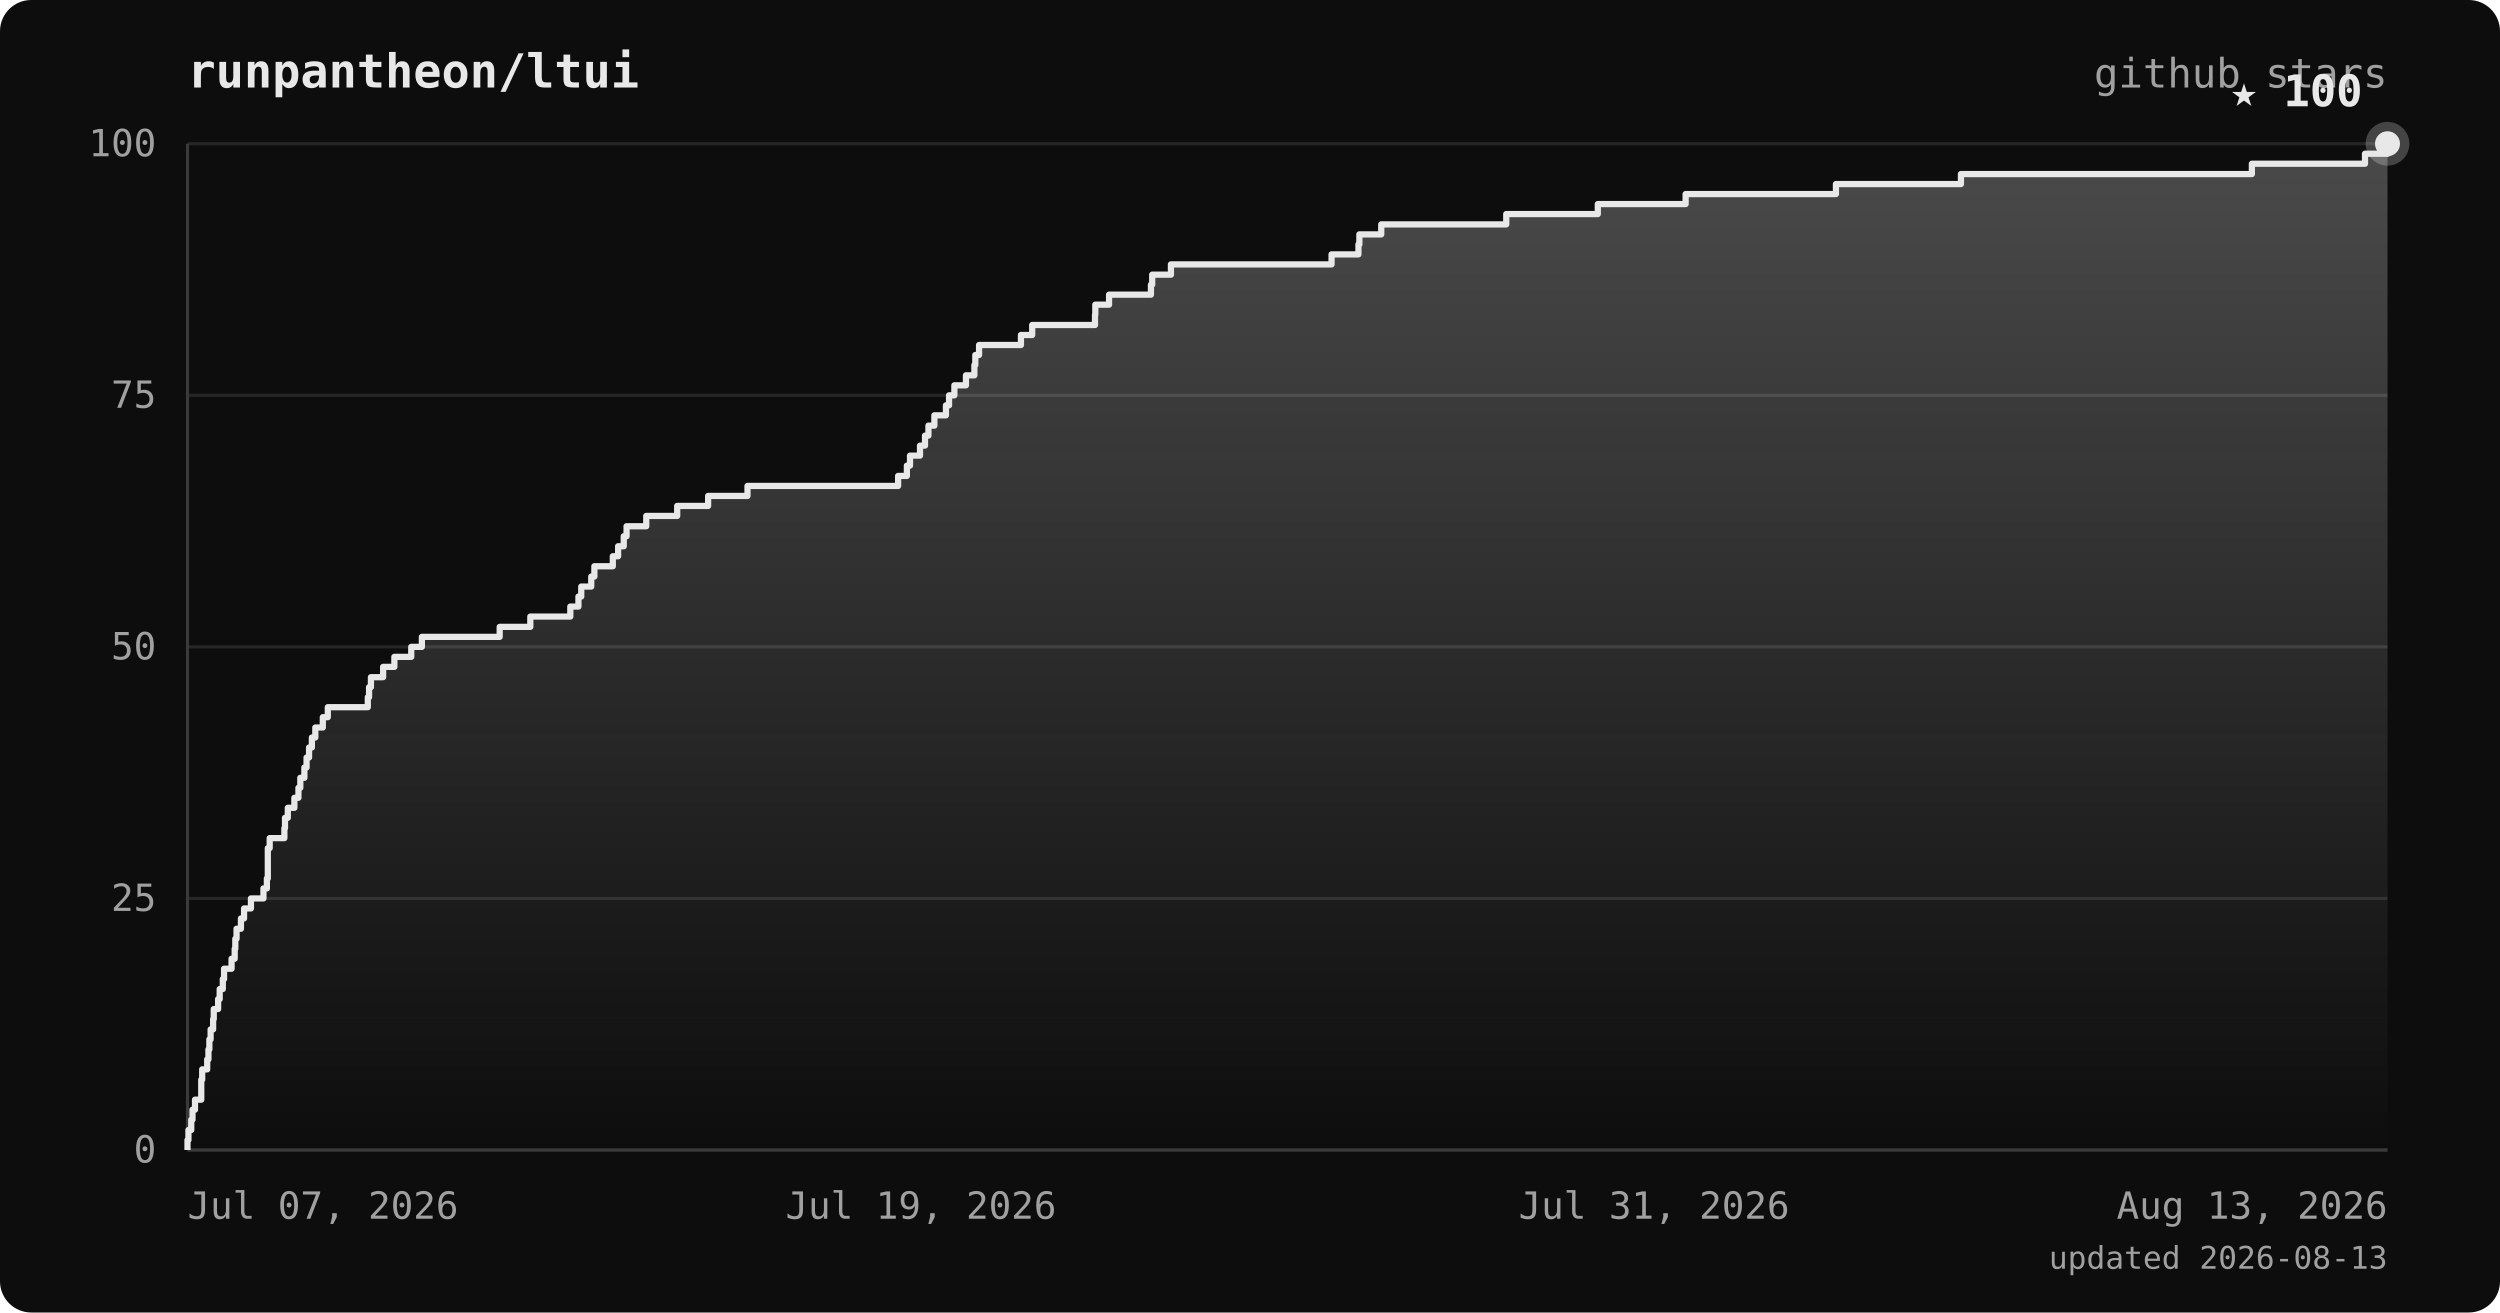
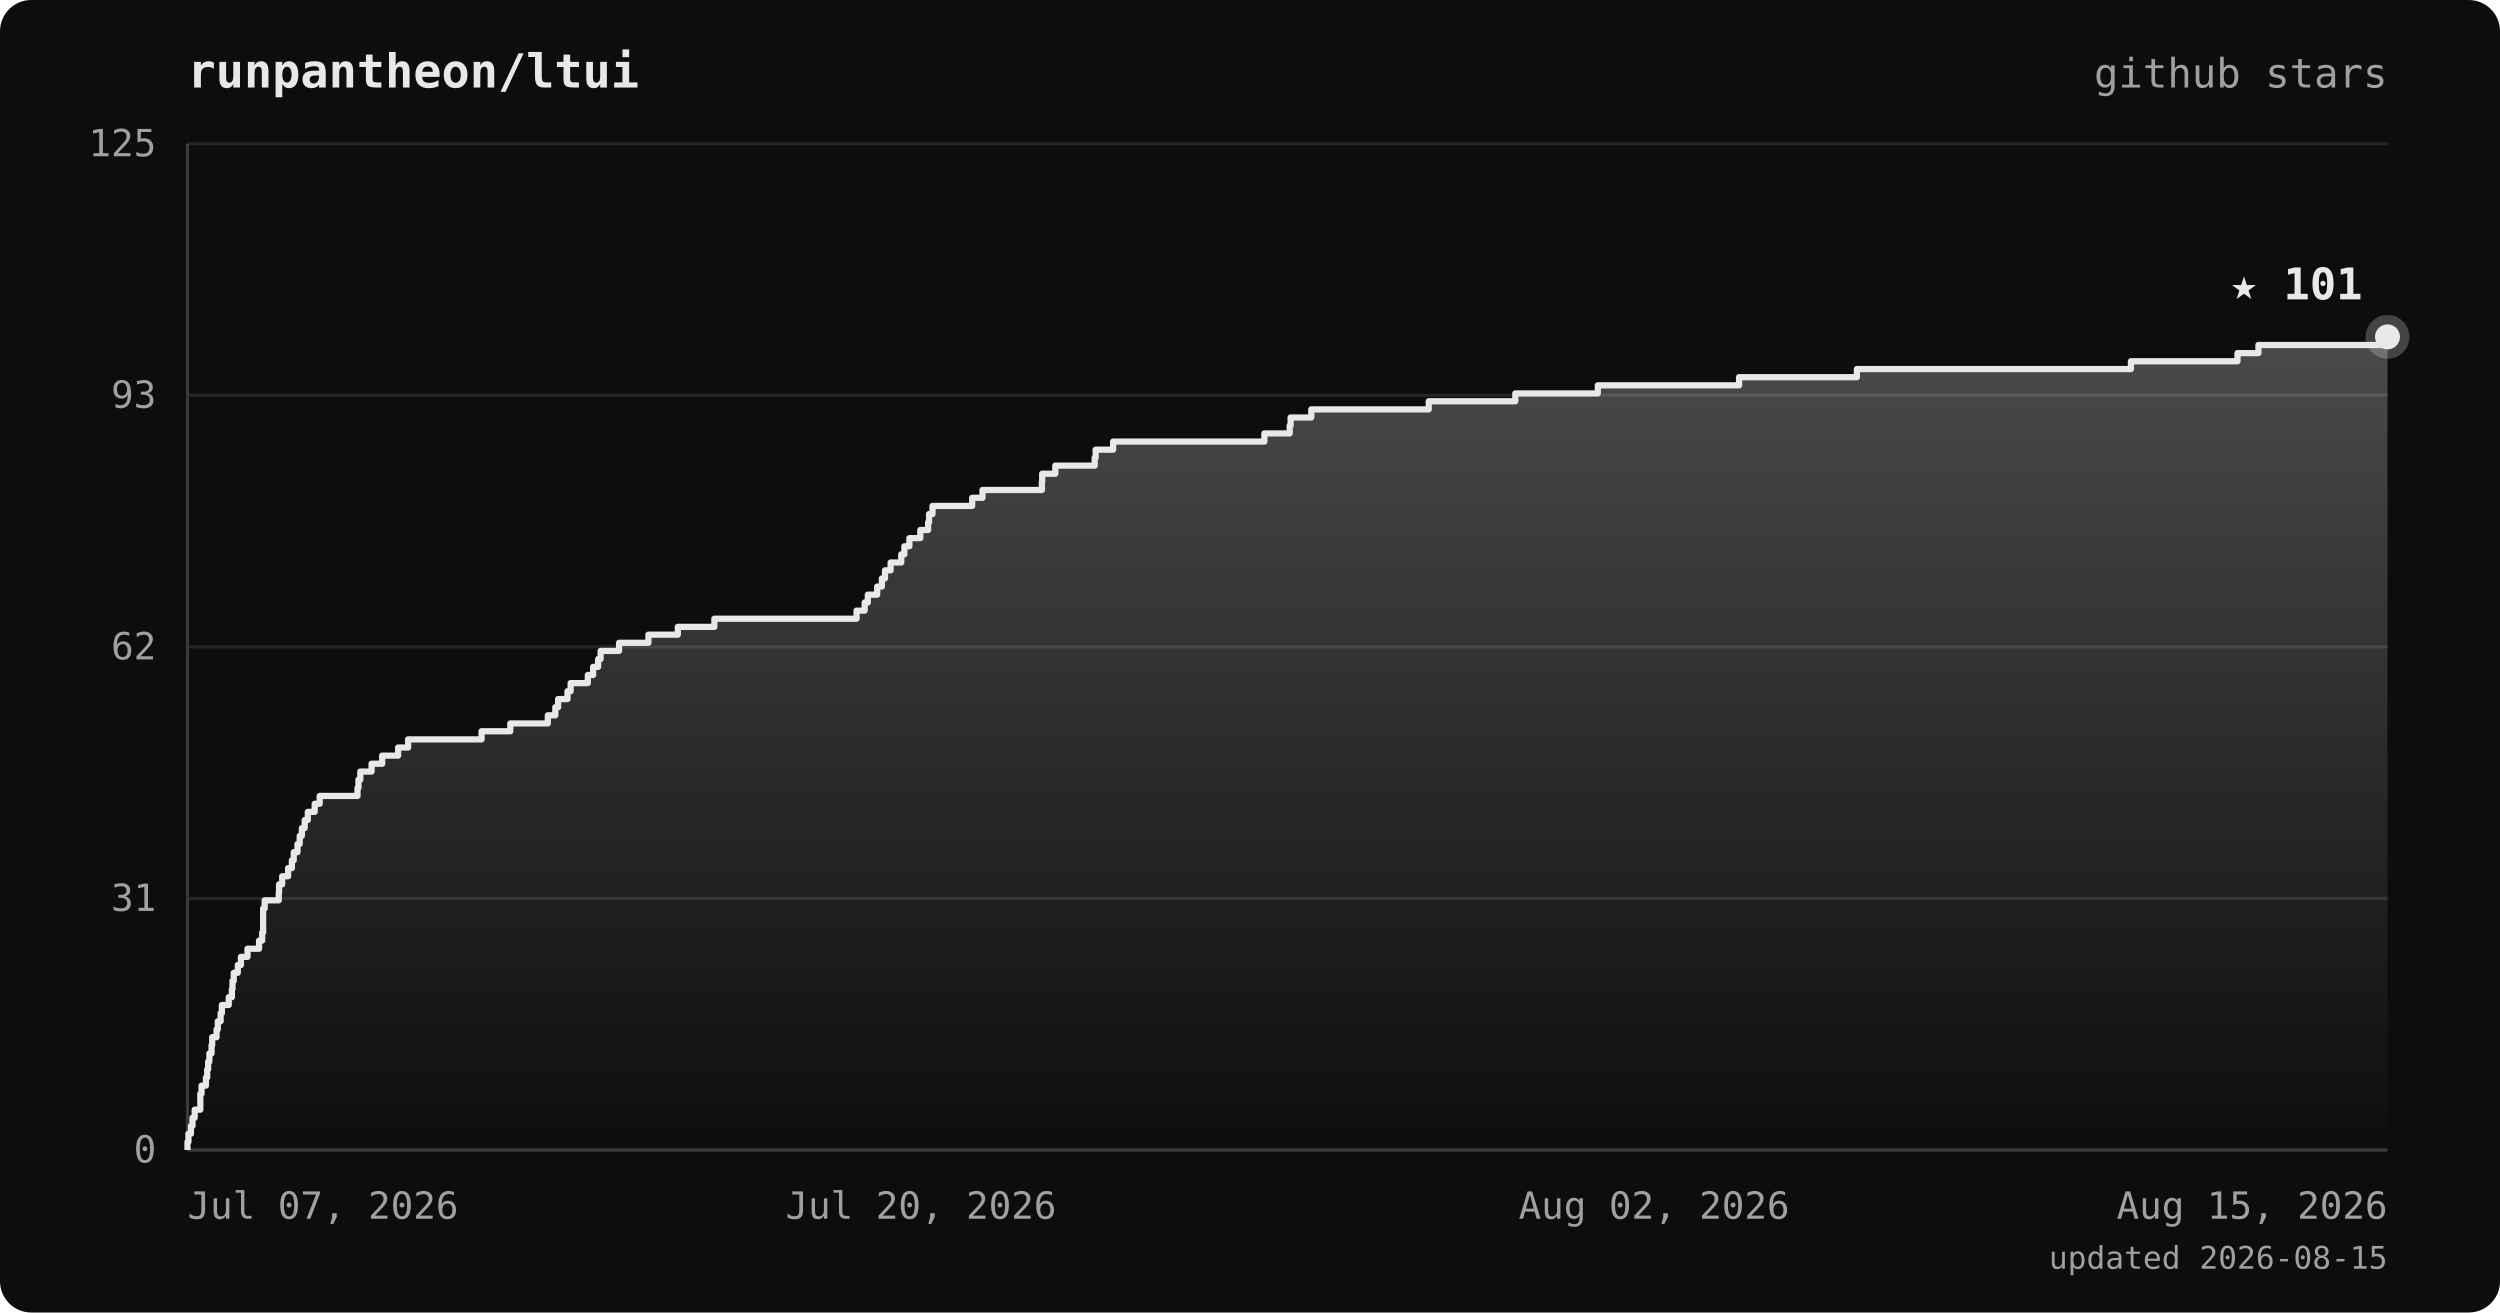
<svg xmlns="http://www.w3.org/2000/svg" viewBox="0 0 800 420" font-family="ui-monospace, 'JetBrains Mono', 'SFMono-Regular', Menlo, monospace">
  <defs>
    <linearGradient id="area" x1="0" y1="0" x2="0" y2="1">
      <stop offset="0%" stop-color="#e8e8e8" stop-opacity="0.28" />
      <stop offset="100%" stop-color="#e8e8e8" stop-opacity="0" />
    </linearGradient>
  </defs>
  <rect width="800" height="420" rx="10" fill="#0d0d0d" />
  <text x="60" y="28" fill="#e8e8e8" font-size="15" font-weight="bold">runpantheon/ltui</text>
  <text x="764" y="28" text-anchor="end" fill="#a0a0a0" font-size="13">github stars</text>
  <line x1="60" y1="368.0" x2="764" y2="368.0" stroke="#262626" stroke-width="1" />
  <line x1="60" y1="287.5" x2="764" y2="287.5" stroke="#262626" stroke-width="1" />
  <line x1="60" y1="207.0" x2="764" y2="207.0" stroke="#262626" stroke-width="1" />
  <line x1="60" y1="126.5" x2="764" y2="126.5" stroke="#262626" stroke-width="1" />
  <line x1="60" y1="46.0" x2="764" y2="46.0" stroke="#262626" stroke-width="1" />
  <line x1="60" y1="46" x2="60" y2="368" stroke="#3a3a3a" stroke-width="1" />
  <line x1="60" y1="368" x2="764" y2="368" stroke="#3a3a3a" stroke-width="1" />
-   <polygon points="60,368.0 60.0,368.0 60.0,368.0 60.0,364.8 60.3,364.8 60.3,361.6 61.2,361.6 61.2,358.3 61.6,358.3 61.6,355.1 62.4,355.1 62.4,351.9 64.4,351.9 64.4,348.7 64.4,348.7 64.4,345.5 64.7,345.5 64.7,342.2 66.3,342.2 66.3,339.0 66.7,339.0 66.7,335.8 67.0,335.8 67.0,332.6 67.4,332.6 67.4,329.4 68.2,329.4 68.2,326.1 68.4,326.1 68.4,322.9 69.8,322.9 69.8,319.7 70.3,319.7 70.3,316.5 71.3,316.5 71.3,313.3 71.7,313.3 71.7,310.0 74.1,310.0 74.1,306.8 75.1,306.8 75.1,303.6 75.3,303.6 75.3,300.4 75.7,300.4 75.7,297.2 77.1,297.2 77.1,293.9 78.1,293.9 78.1,290.7 80.3,290.7 80.3,287.5 84.3,287.5 84.3,284.3 85.4,284.3 85.4,281.1 85.7,281.1 85.7,277.8 85.7,277.8 85.7,274.6 85.7,274.6 85.7,271.4 86.3,271.4 86.3,268.2 91.0,268.2 91.0,265.0 91.2,265.0 91.2,261.7 92.1,261.7 92.1,258.5 94.2,258.5 94.2,255.3 95.5,255.3 95.5,252.1 96.1,252.1 96.1,248.9 97.4,248.9 97.4,245.6 98.1,245.6 98.1,242.4 98.9,242.4 98.9,239.2 99.8,239.2 99.8,236.0 100.9,236.0 100.9,232.8 103.3,232.8 103.3,229.5 104.9,229.5 104.9,226.3 117.7,226.3 117.7,223.1 118.1,223.1 118.1,219.9 118.7,219.9 118.7,216.7 122.6,216.7 122.6,213.4 126.2,213.4 126.2,210.2 131.6,210.2 131.6,207.0 135.0,207.0 135.0,203.8 159.9,203.8 159.9,200.6 169.7,200.6 169.7,197.3 182.5,197.3 182.5,194.1 185.1,194.1 185.1,190.9 186.0,190.9 186.0,187.7 189.2,187.7 189.2,184.5 190.2,184.5 190.2,181.2 196.1,181.2 196.1,178.0 197.8,178.0 197.8,174.8 199.6,174.8 199.6,171.6 200.5,171.6 200.5,168.4 206.8,168.4 206.8,165.1 216.7,165.1 216.7,161.9 226.6,161.9 226.6,158.7 239.2,158.7 239.2,155.5 287.4,155.5 287.4,152.3 290.2,152.3 290.2,149.0 291.2,149.0 291.2,145.8 294.4,145.8 294.4,142.6 296.0,142.6 296.0,139.4 297.1,139.4 297.1,136.2 299.0,136.2 299.0,132.9 302.7,132.9 302.7,129.7 303.7,129.7 303.7,126.5 305.4,126.5 305.4,123.3 309.1,123.3 309.1,120.1 311.8,120.1 311.8,116.8 312.1,116.8 312.1,113.6 313.3,113.6 313.3,110.4 326.7,110.4 326.7,107.2 330.3,107.2 330.3,104.0 350.4,104.0 350.4,100.7 350.5,100.7 350.5,97.5 354.9,97.5 354.9,94.3 368.3,94.3 368.3,91.1 368.7,91.1 368.7,87.9 374.7,87.9 374.7,84.6 426.1,84.6 426.1,81.4 434.7,81.4 434.7,78.2 435.0,78.2 435.0,75.0 442.0,75.0 442.0,71.8 482.0,71.8 482.0,68.5 511.3,68.5 511.3,65.3 539.4,65.3 539.4,62.1 587.5,62.1 587.5,58.9 627.5,58.9 627.5,55.7 720.6,55.7 720.6,52.4 756.8,52.4 756.8,49.2 764.0,49.2 764.0,46.0 764.0,46.0 764.0,368.0" fill="url(#area)" />
-   <polyline points="60.0,368.0 60.0,368.0 60.0,364.8 60.3,364.8 60.3,361.6 61.2,361.6 61.2,358.3 61.6,358.3 61.6,355.1 62.4,355.1 62.4,351.9 64.4,351.9 64.4,348.7 64.4,348.7 64.4,345.5 64.7,345.5 64.7,342.2 66.3,342.2 66.3,339.0 66.7,339.0 66.7,335.8 67.0,335.8 67.0,332.6 67.4,332.6 67.4,329.4 68.2,329.4 68.2,326.1 68.4,326.1 68.4,322.9 69.8,322.9 69.8,319.7 70.3,319.7 70.3,316.5 71.3,316.5 71.3,313.3 71.7,313.3 71.7,310.0 74.1,310.0 74.1,306.8 75.1,306.8 75.1,303.6 75.3,303.6 75.3,300.4 75.7,300.4 75.7,297.2 77.1,297.2 77.1,293.9 78.1,293.9 78.1,290.7 80.3,290.7 80.3,287.5 84.3,287.5 84.3,284.3 85.4,284.3 85.4,281.1 85.7,281.1 85.7,277.8 85.7,277.8 85.7,274.6 85.7,274.6 85.7,271.4 86.3,271.4 86.3,268.2 91.0,268.2 91.0,265.0 91.2,265.0 91.2,261.7 92.1,261.7 92.1,258.5 94.2,258.5 94.2,255.3 95.5,255.3 95.5,252.1 96.1,252.1 96.1,248.9 97.4,248.9 97.4,245.6 98.1,245.6 98.1,242.4 98.9,242.4 98.9,239.2 99.8,239.2 99.8,236.0 100.9,236.0 100.9,232.8 103.3,232.8 103.3,229.5 104.9,229.5 104.9,226.3 117.7,226.3 117.7,223.1 118.1,223.1 118.1,219.9 118.7,219.9 118.7,216.7 122.6,216.7 122.6,213.4 126.2,213.4 126.2,210.2 131.6,210.2 131.6,207.0 135.0,207.0 135.0,203.8 159.9,203.8 159.9,200.6 169.7,200.6 169.7,197.3 182.5,197.3 182.5,194.1 185.1,194.1 185.1,190.9 186.0,190.9 186.0,187.7 189.2,187.7 189.2,184.5 190.2,184.5 190.2,181.2 196.1,181.2 196.1,178.0 197.8,178.0 197.8,174.8 199.6,174.8 199.6,171.6 200.5,171.6 200.5,168.4 206.8,168.4 206.8,165.1 216.7,165.1 216.7,161.9 226.6,161.9 226.6,158.7 239.2,158.7 239.2,155.5 287.4,155.5 287.4,152.3 290.2,152.3 290.2,149.0 291.2,149.0 291.2,145.8 294.4,145.8 294.4,142.6 296.0,142.6 296.0,139.4 297.1,139.4 297.1,136.2 299.0,136.2 299.0,132.9 302.7,132.9 302.7,129.7 303.7,129.7 303.7,126.5 305.4,126.5 305.4,123.3 309.1,123.3 309.1,120.1 311.8,120.1 311.8,116.8 312.1,116.8 312.1,113.6 313.3,113.6 313.3,110.4 326.7,110.4 326.7,107.2 330.3,107.2 330.3,104.0 350.4,104.0 350.4,100.7 350.5,100.7 350.5,97.5 354.9,97.5 354.9,94.3 368.3,94.3 368.3,91.1 368.7,91.1 368.7,87.9 374.7,87.9 374.7,84.6 426.1,84.6 426.1,81.4 434.7,81.4 434.7,78.2 435.0,78.2 435.0,75.0 442.0,75.0 442.0,71.8 482.0,71.8 482.0,68.5 511.3,68.5 511.3,65.3 539.4,65.3 539.4,62.1 587.5,62.1 587.5,58.9 627.5,58.9 627.5,55.7 720.6,55.7 720.6,52.4 756.8,52.4 756.8,49.2 764.0,49.2 764.0,46.0 764.0,46.0" fill="none" stroke="#e8e8e8" stroke-width="2" stroke-linejoin="round" />
-   <circle cx="764.0" cy="46.0" r="7" fill="#e8e8e8" opacity="0.25" />
-   <circle cx="764.0" cy="46.0" r="4" fill="#e8e8e8" />
-   <text x="756.0" y="34.0" text-anchor="end" fill="#e8e8e8" font-size="14" font-weight="bold">★ 100</text>
+   <polygon points="60,368.0 60.0,368.0 60.0,368.0 60.0,365.4 60.3,365.4 60.3,362.8 61.1,362.8 61.1,360.3 61.6,360.3 61.6,357.7 62.3,357.7 62.3,355.1 64.1,355.1 64.1,352.5 64.1,352.5 64.1,350.0 64.5,350.0 64.5,347.4 65.9,347.4 65.9,344.8 66.3,344.8 66.3,342.2 66.6,342.2 66.6,339.7 67.0,339.7 67.0,337.1 67.7,337.1 67.7,334.5 67.9,334.5 67.9,331.9 69.3,331.9 69.3,329.4 69.7,329.4 69.7,326.8 70.6,326.8 70.6,324.2 71.0,324.2 71.0,321.6 73.2,321.6 73.2,319.1 74.2,319.1 74.2,316.5 74.4,316.5 74.4,313.9 74.8,313.9 74.8,311.3 76.1,311.3 76.1,308.8 77.1,308.8 77.1,306.2 79.2,306.2 79.2,303.6 82.9,303.6 82.9,301.0 83.9,301.0 83.9,298.4 84.2,298.4 84.2,295.9 84.2,295.9 84.2,293.3 84.2,293.3 84.2,290.7 84.7,290.7 84.7,288.1 89.2,288.1 89.2,285.6 89.3,285.6 89.3,283.0 90.3,283.0 90.3,280.4 92.2,280.4 92.2,277.8 93.4,277.8 93.4,275.3 94.0,275.3 94.0,272.7 95.2,272.7 95.2,270.1 95.9,270.1 95.9,267.5 96.6,267.5 96.6,265.0 97.5,265.0 97.5,262.4 98.5,262.4 98.5,259.8 100.7,259.8 100.7,257.2 102.3,257.2 102.3,254.7 114.4,254.7 114.4,252.1 114.7,252.1 114.7,249.5 115.3,249.5 115.3,246.9 118.9,246.9 118.9,244.4 122.3,244.4 122.3,241.8 127.4,241.8 127.4,239.2 130.6,239.2 130.6,236.6 154.1,236.6 154.1,234.0 163.3,234.0 163.3,231.5 175.3,231.5 175.3,228.9 177.7,228.9 177.7,226.3 178.6,226.3 178.6,223.7 181.6,223.7 181.6,221.2 182.6,221.2 182.6,218.6 188.1,218.6 188.1,216.0 189.8,216.0 189.8,213.4 191.4,213.4 191.4,210.9 192.2,210.9 192.2,208.3 198.1,208.3 198.1,205.7 207.5,205.7 207.5,203.1 216.9,203.1 216.9,200.6 228.6,200.6 228.6,198.0 274.1,198.0 274.1,195.4 276.7,195.4 276.7,192.8 277.7,192.8 277.7,190.3 280.7,190.3 280.7,187.7 282.2,187.7 282.2,185.1 283.2,185.1 283.2,182.5 285.0,182.5 285.0,180.0 288.4,180.0 288.4,177.4 289.4,177.4 289.4,174.8 291.0,174.8 291.0,172.2 294.5,172.2 294.5,169.6 297.0,169.6 297.0,167.1 297.3,167.1 297.3,164.5 298.4,164.5 298.4,161.9 311.1,161.9 311.1,159.3 314.4,159.3 314.4,156.8 333.4,156.8 333.4,154.2 333.5,154.2 333.5,151.6 337.7,151.6 337.7,149.0 350.3,149.0 350.3,146.5 350.6,146.5 350.6,143.9 356.2,143.9 356.2,141.3 404.6,141.3 404.6,138.7 412.7,138.7 412.7,136.2 413.0,136.2 413.0,133.6 419.6,133.6 419.6,131.0 457.2,131.0 457.2,128.4 484.9,128.4 484.9,125.9 511.3,125.9 511.3,123.3 556.5,123.3 556.5,120.7 594.2,120.7 594.2,118.1 681.9,118.1 681.9,115.6 716.0,115.6 716.0,113.0 722.7,113.0 722.7,110.4 764.0,110.4 764.0,107.8 764.0,107.8 764.0,368.0" fill="url(#area)" />
+   <polyline points="60.0,368.0 60.0,368.0 60.0,365.4 60.3,365.4 60.3,362.8 61.1,362.8 61.1,360.3 61.6,360.3 61.6,357.7 62.3,357.7 62.3,355.1 64.1,355.1 64.1,352.5 64.1,352.5 64.1,350.0 64.5,350.0 64.5,347.4 65.9,347.4 65.9,344.8 66.3,344.8 66.3,342.2 66.6,342.2 66.6,339.7 67.0,339.7 67.0,337.1 67.7,337.1 67.7,334.5 67.9,334.5 67.9,331.9 69.3,331.9 69.3,329.4 69.7,329.4 69.7,326.8 70.6,326.8 70.6,324.2 71.0,324.2 71.0,321.6 73.2,321.6 73.2,319.1 74.2,319.1 74.2,316.5 74.4,316.5 74.4,313.9 74.8,313.9 74.8,311.3 76.1,311.3 76.1,308.8 77.1,308.8 77.1,306.2 79.2,306.2 79.2,303.6 82.9,303.6 82.9,301.0 83.9,301.0 83.9,298.4 84.2,298.4 84.2,295.9 84.2,295.9 84.2,293.3 84.2,293.3 84.2,290.7 84.7,290.7 84.7,288.1 89.2,288.1 89.2,285.6 89.3,285.6 89.3,283.0 90.3,283.0 90.3,280.4 92.2,280.4 92.2,277.8 93.4,277.8 93.4,275.3 94.0,275.3 94.0,272.7 95.2,272.7 95.2,270.1 95.9,270.1 95.9,267.5 96.6,267.5 96.6,265.0 97.5,265.0 97.5,262.4 98.5,262.4 98.5,259.8 100.7,259.8 100.7,257.2 102.3,257.2 102.3,254.7 114.4,254.7 114.4,252.1 114.7,252.1 114.7,249.5 115.3,249.5 115.3,246.9 118.9,246.9 118.9,244.4 122.3,244.4 122.3,241.8 127.4,241.8 127.4,239.2 130.6,239.2 130.6,236.6 154.1,236.6 154.1,234.0 163.3,234.0 163.3,231.5 175.3,231.5 175.3,228.9 177.7,228.9 177.7,226.3 178.6,226.3 178.6,223.7 181.6,223.7 181.6,221.2 182.6,221.2 182.6,218.6 188.1,218.6 188.1,216.0 189.8,216.0 189.8,213.4 191.4,213.4 191.4,210.9 192.2,210.9 192.2,208.3 198.1,208.3 198.1,205.7 207.5,205.7 207.5,203.1 216.9,203.1 216.9,200.6 228.6,200.6 228.6,198.0 274.1,198.0 274.1,195.4 276.7,195.4 276.7,192.8 277.7,192.8 277.7,190.3 280.7,190.3 280.7,187.7 282.2,187.7 282.2,185.1 283.2,185.1 283.2,182.5 285.0,182.5 285.0,180.0 288.4,180.0 288.4,177.4 289.4,177.4 289.4,174.8 291.0,174.8 291.0,172.2 294.5,172.2 294.5,169.6 297.0,169.6 297.0,167.1 297.3,167.1 297.3,164.5 298.4,164.5 298.4,161.9 311.1,161.9 311.1,159.3 314.4,159.3 314.4,156.8 333.4,156.8 333.4,154.2 333.5,154.2 333.5,151.6 337.7,151.6 337.7,149.0 350.3,149.0 350.3,146.5 350.6,146.5 350.6,143.9 356.2,143.9 356.2,141.3 404.6,141.3 404.6,138.7 412.7,138.7 412.7,136.2 413.0,136.2 413.0,133.6 419.6,133.6 419.6,131.0 457.2,131.0 457.2,128.4 484.9,128.4 484.9,125.9 511.3,125.9 511.3,123.3 556.5,123.3 556.5,120.7 594.2,120.7 594.2,118.1 681.9,118.1 681.9,115.6 716.0,115.6 716.0,113.0 722.7,113.0 722.7,110.4 764.0,110.4 764.0,107.8 764.0,107.8" fill="none" stroke="#e8e8e8" stroke-width="2" stroke-linejoin="round" />
+   <circle cx="764.0" cy="107.8" r="7" fill="#e8e8e8" opacity="0.25" />
+   <circle cx="764.0" cy="107.8" r="4" fill="#e8e8e8" />
+   <text x="756.0" y="95.8" text-anchor="end" fill="#e8e8e8" font-size="14" font-weight="bold">★ 101</text>
  <text x="50" y="372.0" text-anchor="end" fill="#a0a0a0" font-size="12">0</text>
-   <text x="50" y="291.5" text-anchor="end" fill="#a0a0a0" font-size="12">25</text>
-   <text x="50" y="211.0" text-anchor="end" fill="#a0a0a0" font-size="12">50</text>
-   <text x="50" y="130.5" text-anchor="end" fill="#a0a0a0" font-size="12">75</text>
-   <text x="50" y="50.0" text-anchor="end" fill="#a0a0a0" font-size="12">100</text>
+   <text x="50" y="291.5" text-anchor="end" fill="#a0a0a0" font-size="12">31</text>
+   <text x="50" y="211.0" text-anchor="end" fill="#a0a0a0" font-size="12">62</text>
+   <text x="50" y="130.5" text-anchor="end" fill="#a0a0a0" font-size="12">93</text>
+   <text x="50" y="50.0" text-anchor="end" fill="#a0a0a0" font-size="12">125</text>
  <text x="60.0" y="390" text-anchor="start" fill="#a0a0a0" font-size="12">Jul 07, 2026</text>
-   <text x="294.7" y="390" text-anchor="middle" fill="#a0a0a0" font-size="12">Jul 19, 2026</text>
-   <text x="529.3" y="390" text-anchor="middle" fill="#a0a0a0" font-size="12">Jul 31, 2026</text>
-   <text x="764.0" y="390" text-anchor="end" fill="#a0a0a0" font-size="12">Aug 13, 2026</text>
-   <text x="764" y="406" text-anchor="end" fill="#a0a0a0" font-size="10">updated 2026-08-13</text>
+   <text x="294.7" y="390" text-anchor="middle" fill="#a0a0a0" font-size="12">Jul 20, 2026</text>
+   <text x="529.3" y="390" text-anchor="middle" fill="#a0a0a0" font-size="12">Aug 02, 2026</text>
+   <text x="764.0" y="390" text-anchor="end" fill="#a0a0a0" font-size="12">Aug 15, 2026</text>
+   <text x="764" y="406" text-anchor="end" fill="#a0a0a0" font-size="10">updated 2026-08-15</text>
</svg>
